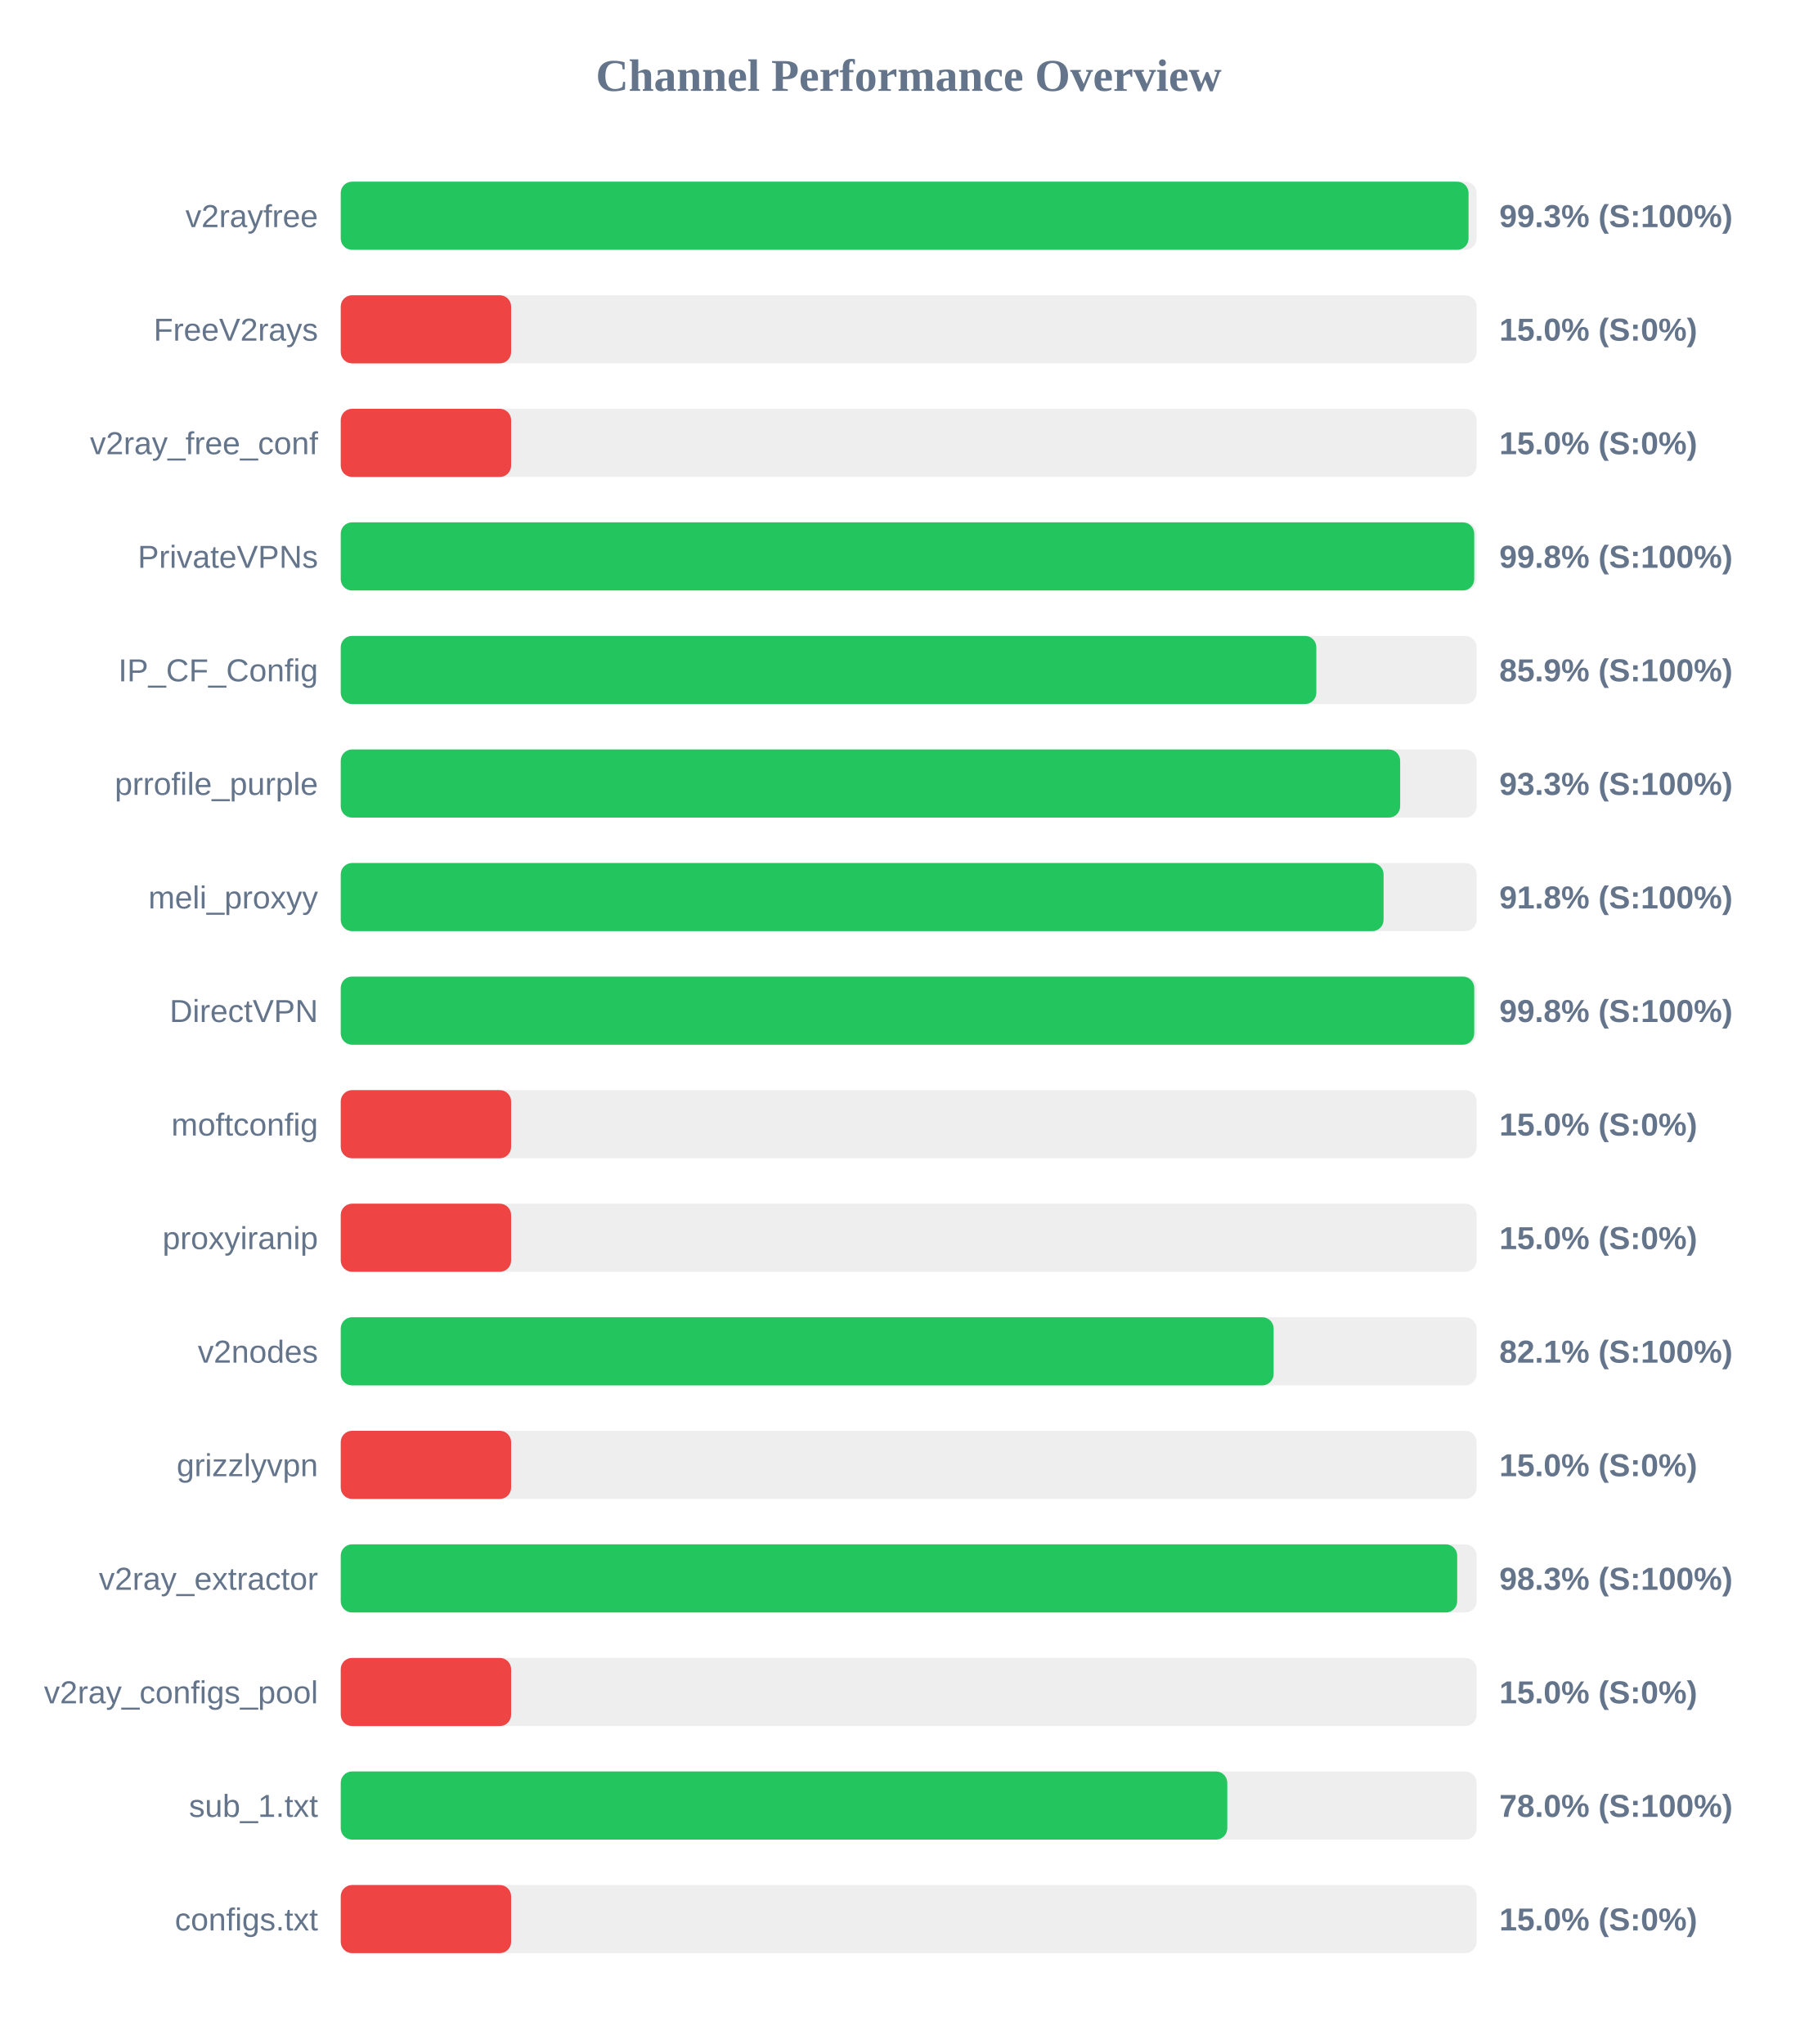
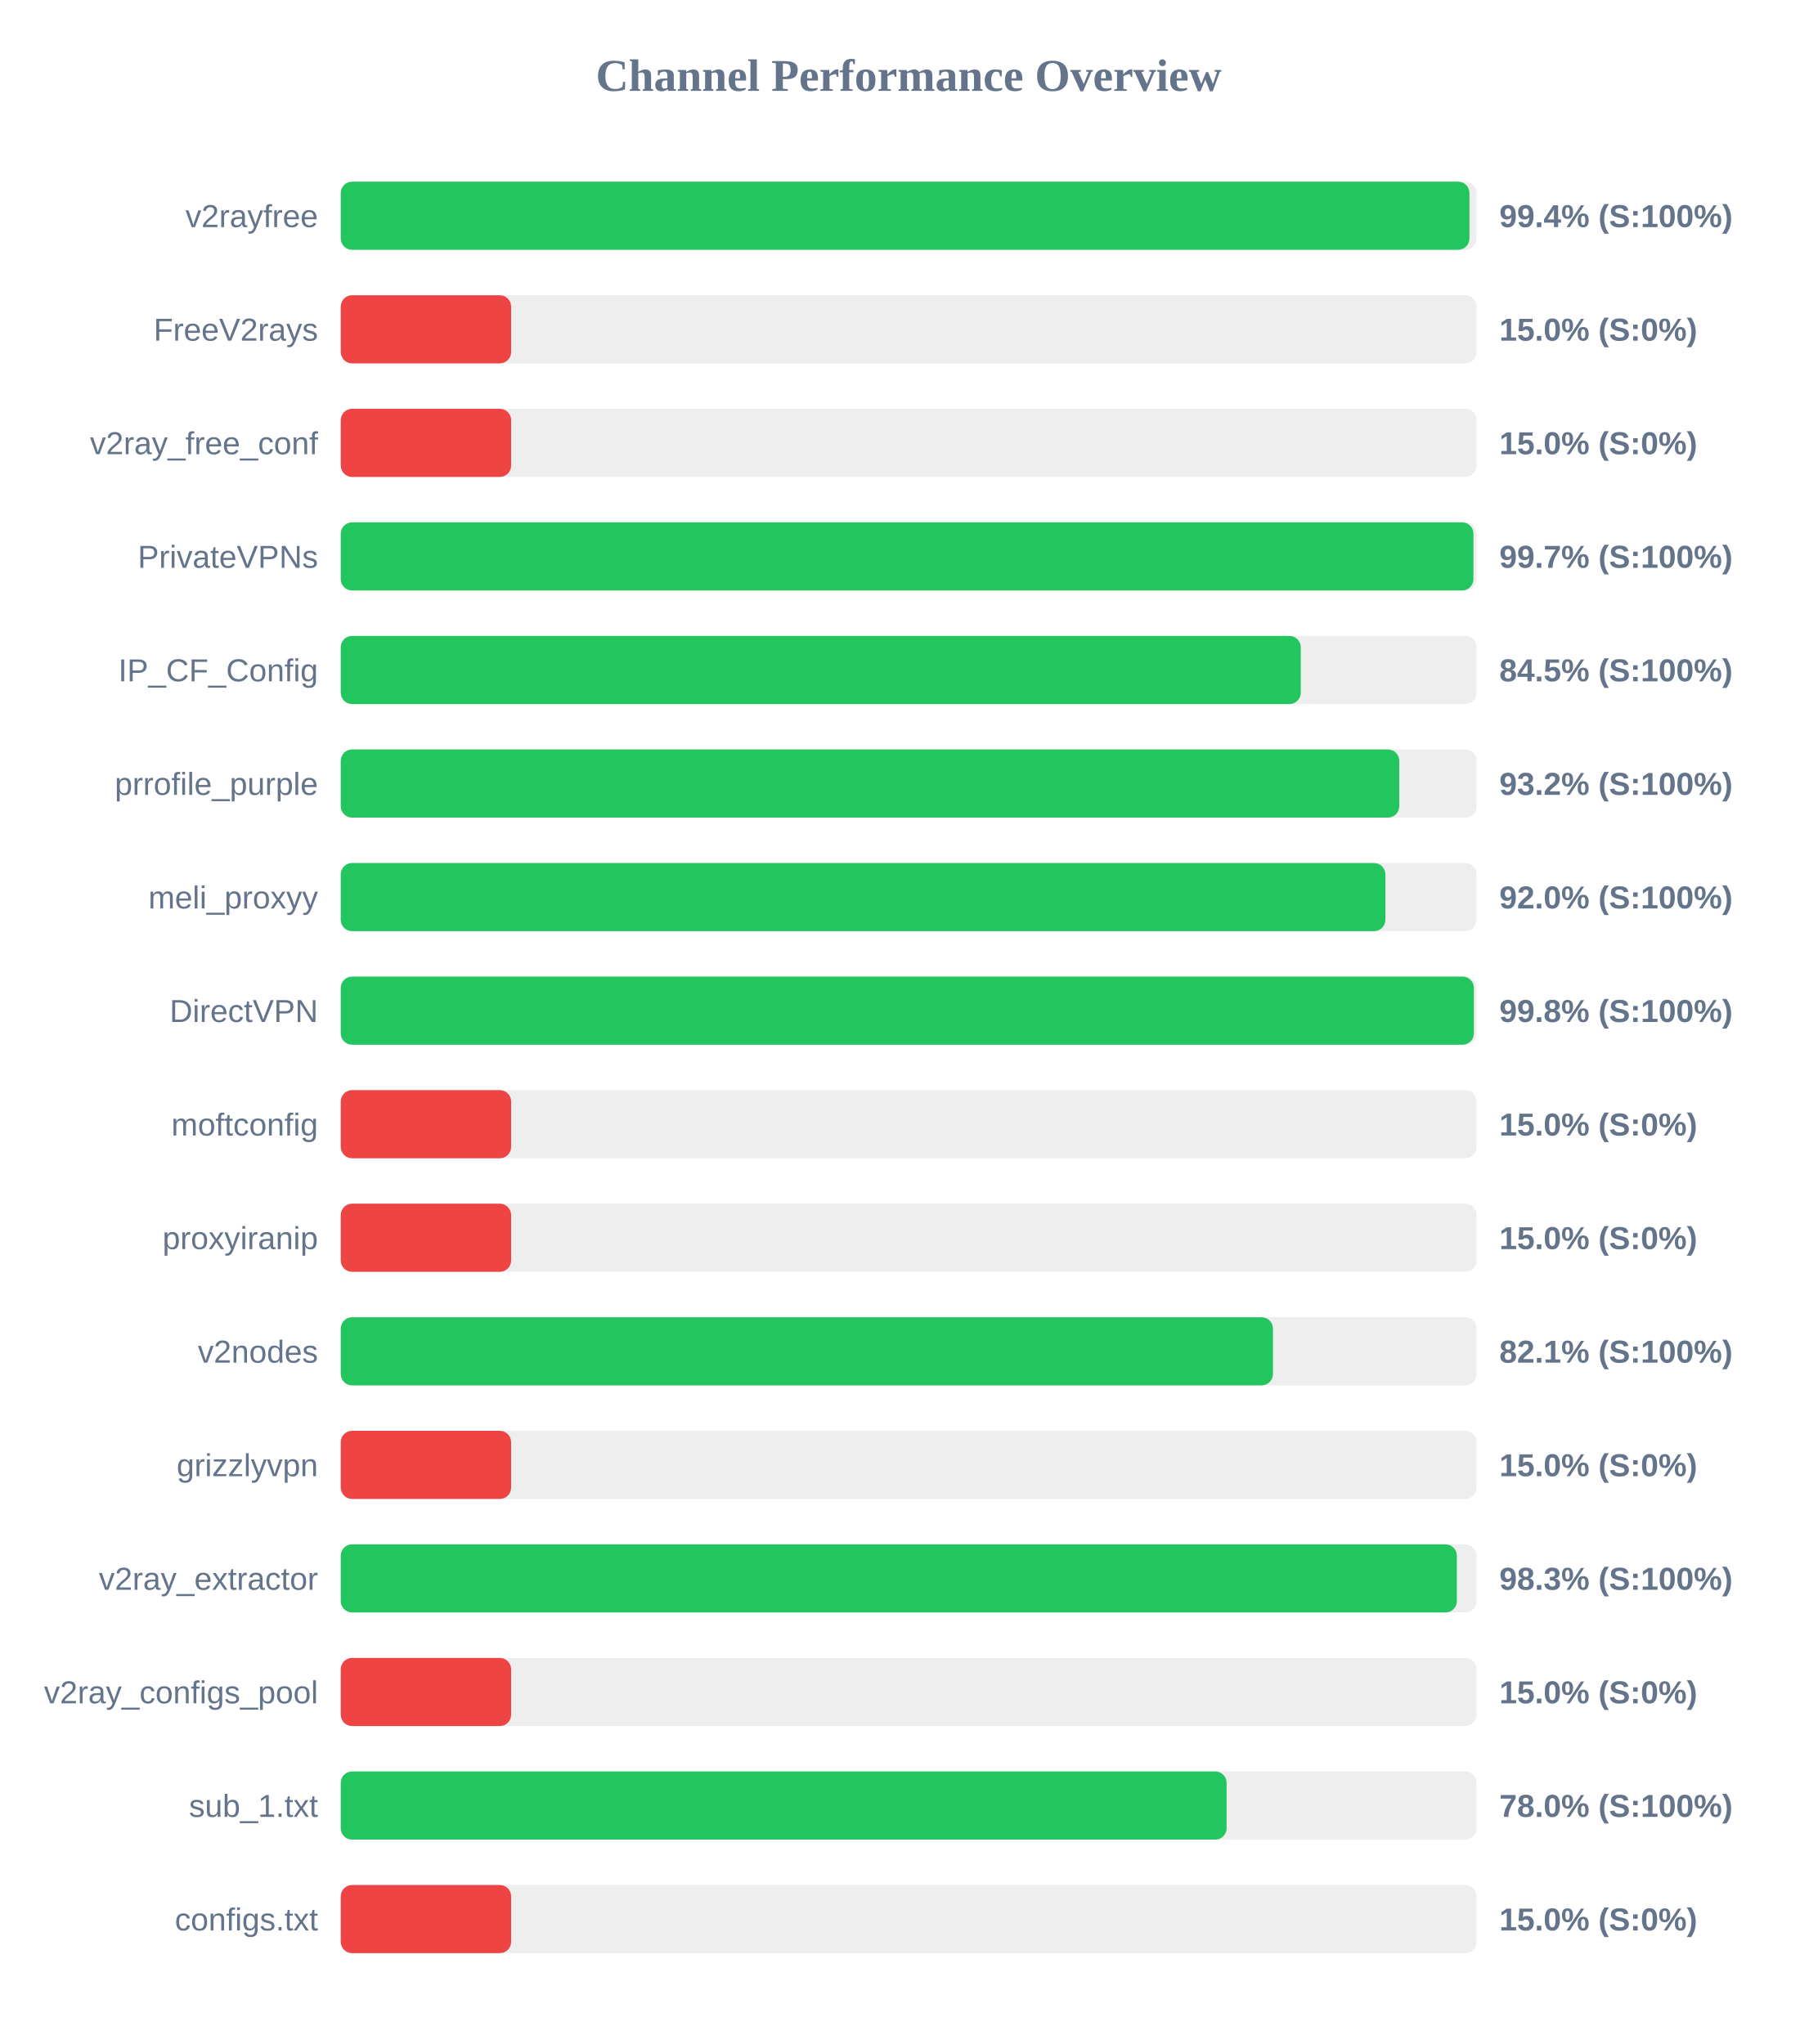
<svg xmlns="http://www.w3.org/2000/svg" width="800" height="900" version="1.1">
  <style>
        .row { font: 14px Arial; fill: #64748b; }
        .score { font: bold 14px Arial; fill: #64748b; }
    </style>
  <text x="400" y="40" text-anchor="middle" font-size="20px" font-weight="bold" fill="#64748b">Channel Performance Overview</text>
  <rect x="150" y="80" width="500" height="30" fill="#eee" rx="5" />
-   <rect x="150" y="80" width="496.45" height="30" fill="#22c55e" rx="5" />
+   <rect x="150" y="80" width="496.85" height="30" fill="#22c55e" rx="5" />
  <text x="140" y="100" text-anchor="end" class="row">v2rayfree</text>
-   <text x="660" y="100" text-anchor="start" class="score">99.3% (S:100%)</text>
+   <text x="660" y="100" text-anchor="start" class="score">99.4% (S:100%)</text>
  <rect x="150" y="130" width="500" height="30" fill="#eee" rx="5" />
  <rect x="150" y="130" width="75.0" height="30" fill="#ef4444" rx="5" />
  <text x="140" y="150" text-anchor="end" class="row">FreeV2rays</text>
  <text x="660" y="150" text-anchor="start" class="score">15.0% (S:0%)</text>
  <rect x="150" y="180" width="500" height="30" fill="#eee" rx="5" />
  <rect x="150" y="180" width="75.0" height="30" fill="#ef4444" rx="5" />
  <text x="140" y="200" text-anchor="end" class="row">v2ray_free_conf</text>
  <text x="660" y="200" text-anchor="start" class="score">15.0% (S:0%)</text>
  <rect x="150" y="230" width="500" height="30" fill="#eee" rx="5" />
-   <rect x="150" y="230" width="498.95" height="30" fill="#22c55e" rx="5" />
+   <rect x="150" y="230" width="498.6" height="30" fill="#22c55e" rx="5" />
  <text x="140" y="250" text-anchor="end" class="row">PrivateVPNs</text>
-   <text x="660" y="250" text-anchor="start" class="score">99.8% (S:100%)</text>
+   <text x="660" y="250" text-anchor="start" class="score">99.7% (S:100%)</text>
  <rect x="150" y="280" width="500" height="30" fill="#eee" rx="5" />
-   <rect x="150" y="280" width="429.45" height="30" fill="#22c55e" rx="5" />
+   <rect x="150" y="280" width="422.6" height="30" fill="#22c55e" rx="5" />
  <text x="140" y="300" text-anchor="end" class="row">IP_CF_Config</text>
-   <text x="660" y="300" text-anchor="start" class="score">85.9% (S:100%)</text>
+   <text x="660" y="300" text-anchor="start" class="score">84.5% (S:100%)</text>
  <rect x="150" y="330" width="500" height="30" fill="#eee" rx="5" />
-   <rect x="150" y="330" width="466.35" height="30" fill="#22c55e" rx="5" />
+   <rect x="150" y="330" width="465.95" height="30" fill="#22c55e" rx="5" />
  <text x="140" y="350" text-anchor="end" class="row">prrofile_purple</text>
-   <text x="660" y="350" text-anchor="start" class="score">93.3% (S:100%)</text>
+   <text x="660" y="350" text-anchor="start" class="score">93.2% (S:100%)</text>
  <rect x="150" y="380" width="500" height="30" fill="#eee" rx="5" />
-   <rect x="150" y="380" width="459.05" height="30" fill="#22c55e" rx="5" />
+   <rect x="150" y="380" width="459.85" height="30" fill="#22c55e" rx="5" />
  <text x="140" y="400" text-anchor="end" class="row">meli_proxyy</text>
-   <text x="660" y="400" text-anchor="start" class="score">91.8% (S:100%)</text>
+   <text x="660" y="400" text-anchor="start" class="score">92.0% (S:100%)</text>
  <rect x="150" y="430" width="500" height="30" fill="#eee" rx="5" />
-   <rect x="150" y="430" width="498.95" height="30" fill="#22c55e" rx="5" />
+   <rect x="150" y="430" width="498.8" height="30" fill="#22c55e" rx="5" />
  <text x="140" y="450" text-anchor="end" class="row">DirectVPN</text>
  <text x="660" y="450" text-anchor="start" class="score">99.8% (S:100%)</text>
  <rect x="150" y="480" width="500" height="30" fill="#eee" rx="5" />
  <rect x="150" y="480" width="75.0" height="30" fill="#ef4444" rx="5" />
  <text x="140" y="500" text-anchor="end" class="row">moftconfig</text>
  <text x="660" y="500" text-anchor="start" class="score">15.0% (S:0%)</text>
  <rect x="150" y="530" width="500" height="30" fill="#eee" rx="5" />
  <rect x="150" y="530" width="75.0" height="30" fill="#ef4444" rx="5" />
  <text x="140" y="550" text-anchor="end" class="row">proxyiranip</text>
  <text x="660" y="550" text-anchor="start" class="score">15.0% (S:0%)</text>
  <rect x="150" y="580" width="500" height="30" fill="#eee" rx="5" />
-   <rect x="150" y="580" width="410.65" height="30" fill="#22c55e" rx="5" />
+   <rect x="150" y="580" width="410.35" height="30" fill="#22c55e" rx="5" />
  <text x="140" y="600" text-anchor="end" class="row">v2nodes</text>
  <text x="660" y="600" text-anchor="start" class="score">82.1% (S:100%)</text>
  <rect x="150" y="630" width="500" height="30" fill="#eee" rx="5" />
  <rect x="150" y="630" width="75.0" height="30" fill="#ef4444" rx="5" />
  <text x="140" y="650" text-anchor="end" class="row">grizzlyvpn</text>
  <text x="660" y="650" text-anchor="start" class="score">15.0% (S:0%)</text>
  <rect x="150" y="680" width="500" height="30" fill="#eee" rx="5" />
-   <rect x="150" y="680" width="491.45" height="30" fill="#22c55e" rx="5" />
+   <rect x="150" y="680" width="491.3" height="30" fill="#22c55e" rx="5" />
  <text x="140" y="700" text-anchor="end" class="row">v2ray_extractor</text>
  <text x="660" y="700" text-anchor="start" class="score">98.3% (S:100%)</text>
  <rect x="150" y="730" width="500" height="30" fill="#eee" rx="5" />
  <rect x="150" y="730" width="75.0" height="30" fill="#ef4444" rx="5" />
  <text x="140" y="750" text-anchor="end" class="row">v2ray_configs_pool</text>
  <text x="660" y="750" text-anchor="start" class="score">15.0% (S:0%)</text>
  <rect x="150" y="780" width="500" height="30" fill="#eee" rx="5" />
-   <rect x="150" y="780" width="390.25" height="30" fill="#22c55e" rx="5" />
+   <rect x="150" y="780" width="389.95" height="30" fill="#22c55e" rx="5" />
  <text x="140" y="800" text-anchor="end" class="row">sub_1.txt</text>
  <text x="660" y="800" text-anchor="start" class="score">78.0% (S:100%)</text>
  <rect x="150" y="830" width="500" height="30" fill="#eee" rx="5" />
  <rect x="150" y="830" width="75.0" height="30" fill="#ef4444" rx="5" />
  <text x="140" y="850" text-anchor="end" class="row">configs.txt</text>
  <text x="660" y="850" text-anchor="start" class="score">15.0% (S:0%)</text>
</svg>
